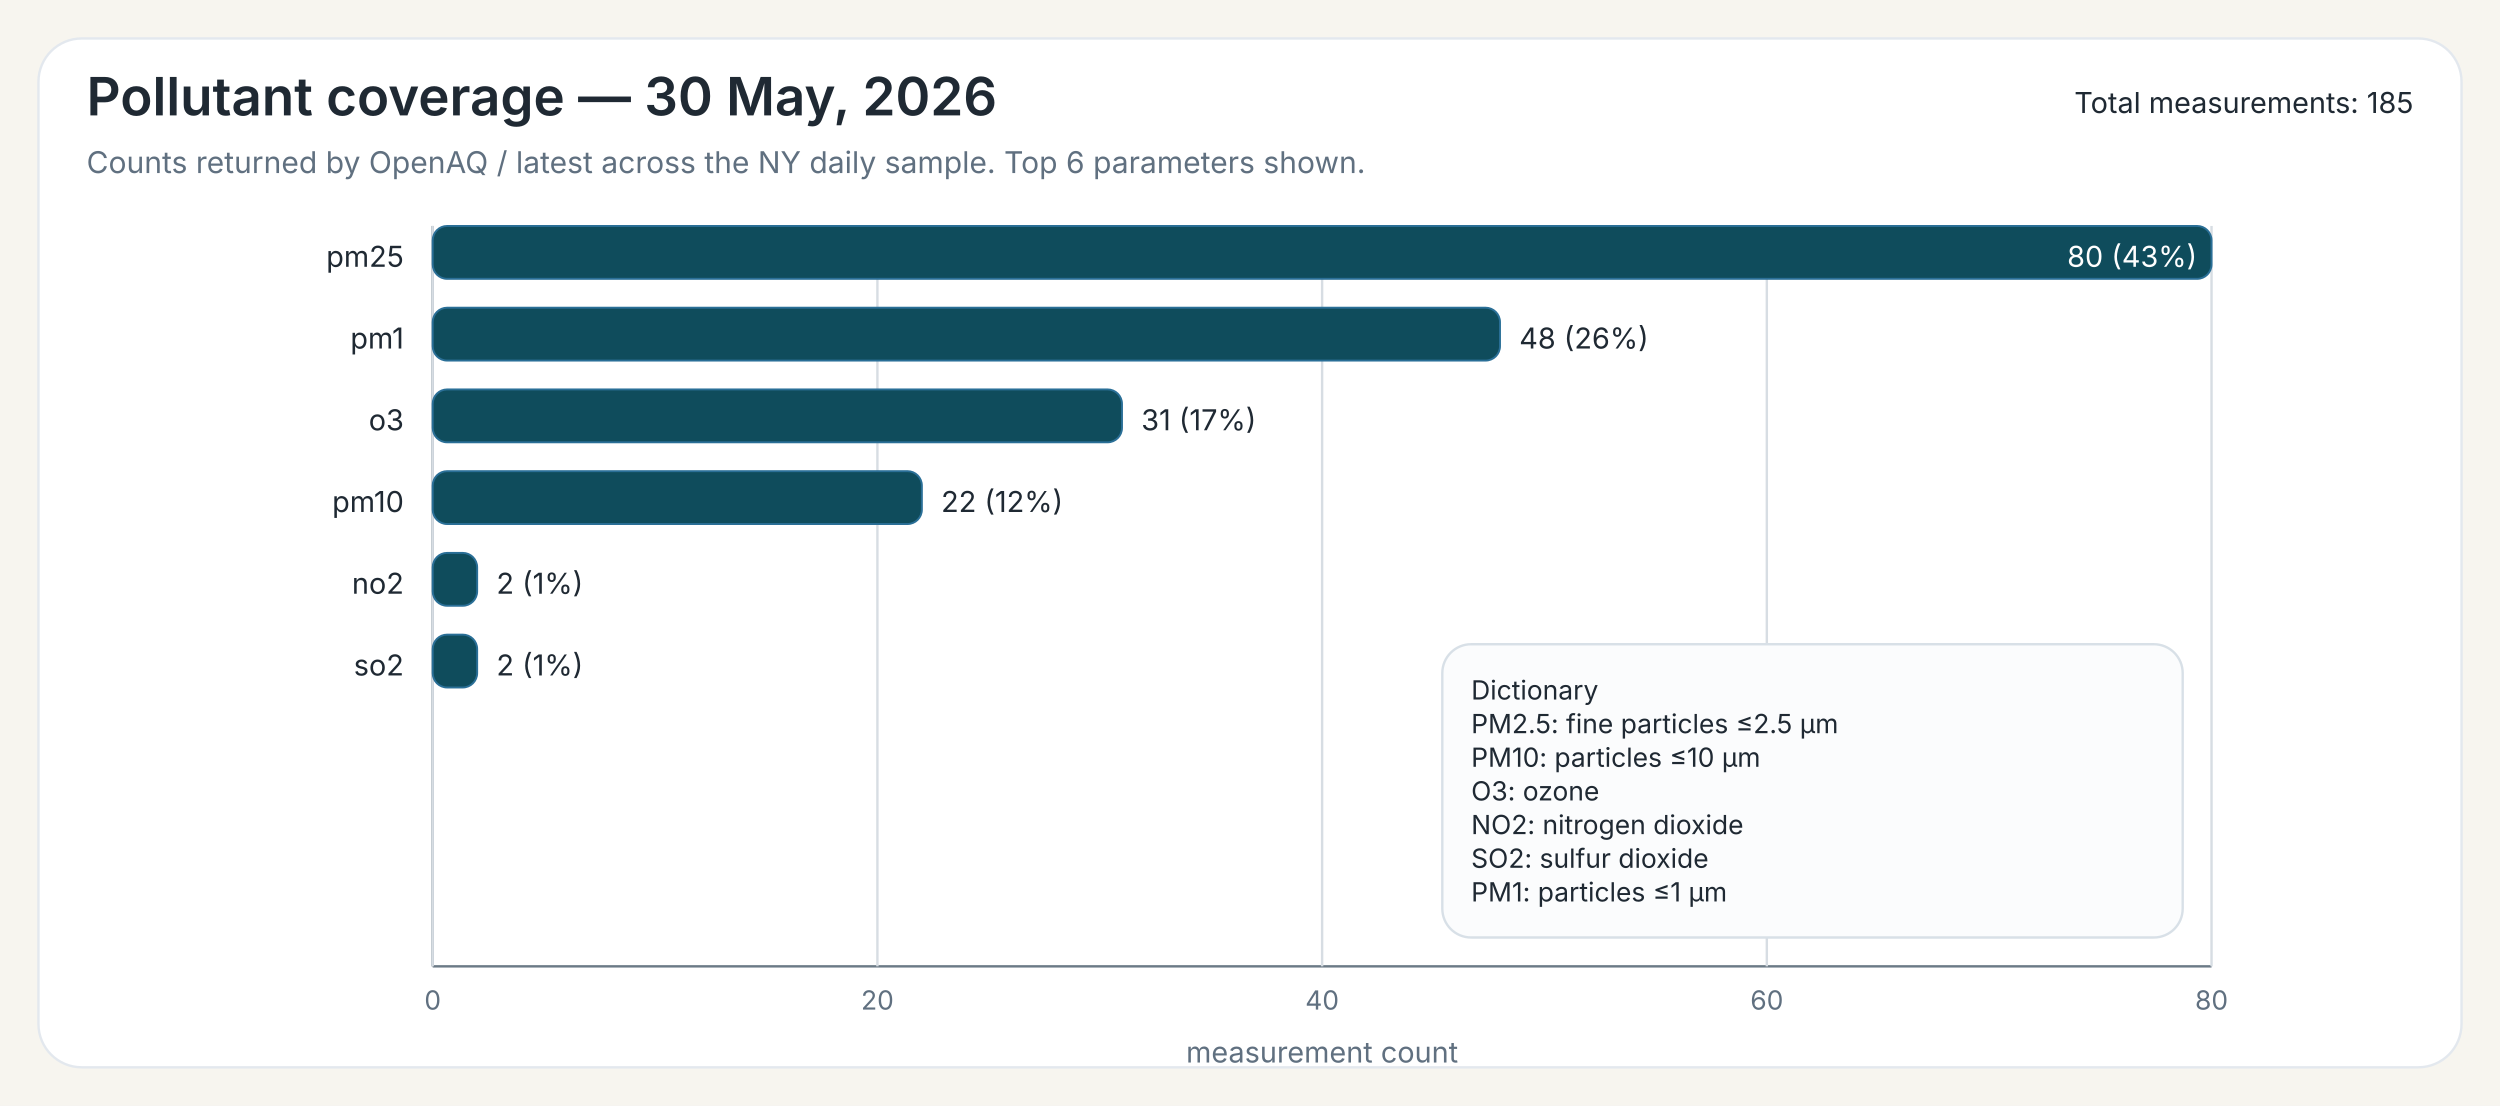
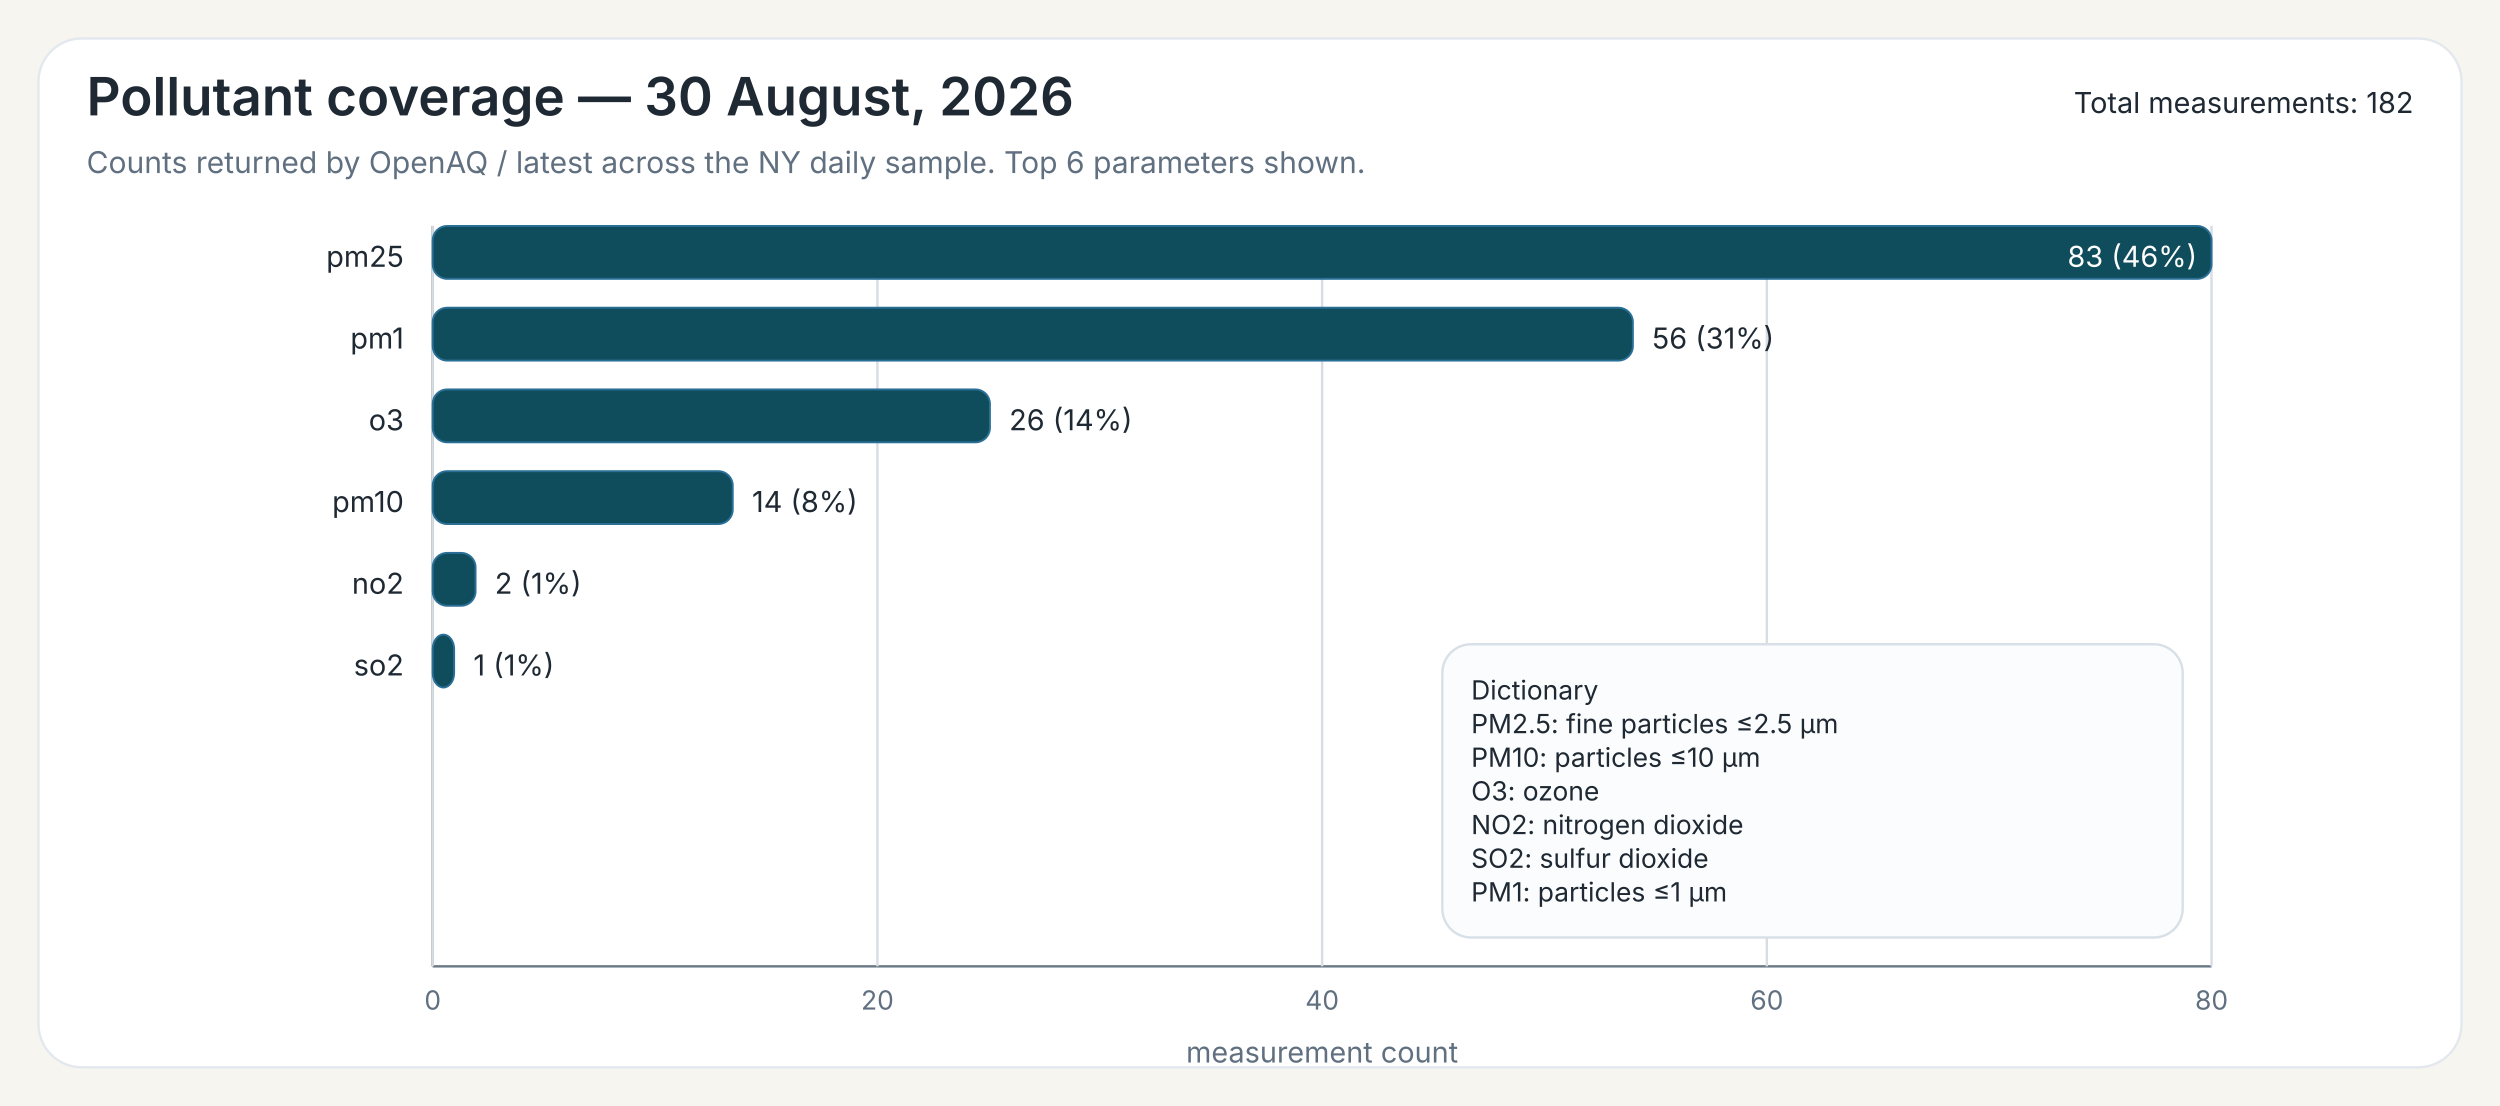
<svg xmlns="http://www.w3.org/2000/svg" width="1040" height="460">
  <rect x="0" y="0" width="1040" height="460" fill="#F7F5EF" />
  <rect x="16" y="16" width="1008" height="428" rx="18" ry="18" fill="#FFFFFF" stroke="#E3E8EE" stroke-width="1" />
-   <text x="36" y="48" font-family="Public Sans, Inter, Aptos, Segoe UI, Arial, sans-serif" font-size="22" font-weight="600" fill="#1F2933">Pollutant coverage — 30 May, 2026</text>
+   <text x="36" y="48" font-family="Public Sans, Inter, Aptos, Segoe UI, Arial, sans-serif" font-size="22" font-weight="600" fill="#1F2933">Pollutant coverage — 30 August, 2026</text>
  <text x="36" y="72" font-family="Public Sans, Inter, Aptos, Segoe UI, Arial, sans-serif" font-size="12.5" font-weight="400" fill="#607080">Counts returned by OpenAQ / latest across the NY daily sample. Top 6 parameters shown.</text>
-   <text x="1004" y="47" font-family="Public Sans, Inter, Aptos, Segoe UI, Arial, sans-serif" font-size="12" text-anchor="end" fill="#1F2933">Total measurements: 185</text>
+   <text x="1004" y="47" font-family="Public Sans, Inter, Aptos, Segoe UI, Arial, sans-serif" font-size="12" text-anchor="end" fill="#1F2933">Total measurements: 182</text>
  <line x1="180" y1="94" x2="180" y2="402" stroke="#6B7A86" stroke-width="1" />
  <line x1="180" y1="402" x2="920" y2="402" stroke="#6B7A86" stroke-width="1" />
  <line x1="180.00" y1="94" x2="180.00" y2="402" stroke="#D7DDE3" stroke-width="1" />
  <text x="180.00" y="420" font-family="Inter, Aptos, Segoe UI, Arial, sans-serif" font-size="11" text-anchor="middle" fill="#607080">0</text>
  <line x1="365.00" y1="94" x2="365.00" y2="402" stroke="#D7DDE3" stroke-width="1" />
  <text x="365.00" y="420" font-family="Inter, Aptos, Segoe UI, Arial, sans-serif" font-size="11" text-anchor="middle" fill="#607080">20</text>
  <line x1="550.00" y1="94" x2="550.00" y2="402" stroke="#D7DDE3" stroke-width="1" />
  <text x="550.00" y="420" font-family="Inter, Aptos, Segoe UI, Arial, sans-serif" font-size="11" text-anchor="middle" fill="#607080">40</text>
  <line x1="735.00" y1="94" x2="735.00" y2="402" stroke="#D7DDE3" stroke-width="1" />
  <text x="735.00" y="420" font-family="Inter, Aptos, Segoe UI, Arial, sans-serif" font-size="11" text-anchor="middle" fill="#607080">60</text>
  <line x1="920.00" y1="94" x2="920.00" y2="402" stroke="#D7DDE3" stroke-width="1" />
  <text x="920.00" y="420" font-family="Inter, Aptos, Segoe UI, Arial, sans-serif" font-size="11" text-anchor="middle" fill="#607080">80</text>
  <text x="550.00" y="442" font-family="Inter, Aptos, Segoe UI, Arial, sans-serif" font-size="12" text-anchor="middle" fill="#607080">measurement count</text>
  <text x="168" y="111" font-family="Inter, Aptos, Segoe UI, Arial, sans-serif" font-size="12" text-anchor="end" fill="#1F2933">pm25</text>
  <rect x="180" y="94" width="740.00" height="22" rx="6" ry="6" fill="#0F4C5C" stroke="#2A6F97" stroke-width="0.8" />
-   <text x="914.00" y="111" font-family="Inter, Aptos, Segoe UI, Arial, sans-serif" font-size="12" fill="white" text-anchor="end">80 (43%)</text>
+   <text x="914.00" y="111" font-family="Inter, Aptos, Segoe UI, Arial, sans-serif" font-size="12" fill="white" text-anchor="end">83 (46%)</text>
  <text x="168" y="145" font-family="Inter, Aptos, Segoe UI, Arial, sans-serif" font-size="12" text-anchor="end" fill="#1F2933">pm1</text>
-   <rect x="180" y="128" width="444.00" height="22" rx="6" ry="6" fill="#0F4C5C" stroke="#2A6F97" stroke-width="0.8" />
-   <text x="632.00" y="145" font-family="Inter, Aptos, Segoe UI, Arial, sans-serif" font-size="12" fill="#1F2933">48 (26%)</text>
+   <rect x="180" y="128" width="499.28" height="22" rx="6" ry="6" fill="#0F4C5C" stroke="#2A6F97" stroke-width="0.8" />
+   <text x="687.28" y="145" font-family="Inter, Aptos, Segoe UI, Arial, sans-serif" font-size="12" fill="#1F2933">56 (31%)</text>
  <text x="168" y="179" font-family="Inter, Aptos, Segoe UI, Arial, sans-serif" font-size="12" text-anchor="end" fill="#1F2933">o3</text>
-   <rect x="180" y="162" width="286.75" height="22" rx="6" ry="6" fill="#0F4C5C" stroke="#2A6F97" stroke-width="0.8" />
-   <text x="474.75" y="179" font-family="Inter, Aptos, Segoe UI, Arial, sans-serif" font-size="12" fill="#1F2933">31 (17%)</text>
+   <rect x="180" y="162" width="231.81" height="22" rx="6" ry="6" fill="#0F4C5C" stroke="#2A6F97" stroke-width="0.8" />
+   <text x="419.81" y="179" font-family="Inter, Aptos, Segoe UI, Arial, sans-serif" font-size="12" fill="#1F2933">26 (14%)</text>
  <text x="168" y="213" font-family="Inter, Aptos, Segoe UI, Arial, sans-serif" font-size="12" text-anchor="end" fill="#1F2933">pm10</text>
-   <rect x="180" y="196" width="203.50" height="22" rx="6" ry="6" fill="#0F4C5C" stroke="#2A6F97" stroke-width="0.8" />
-   <text x="391.50" y="213" font-family="Inter, Aptos, Segoe UI, Arial, sans-serif" font-size="12" fill="#1F2933">22 (12%)</text>
+   <rect x="180" y="196" width="124.82" height="22" rx="6" ry="6" fill="#0F4C5C" stroke="#2A6F97" stroke-width="0.8" />
+   <text x="312.82" y="213" font-family="Inter, Aptos, Segoe UI, Arial, sans-serif" font-size="12" fill="#1F2933">14 (8%)</text>
  <text x="168" y="247" font-family="Inter, Aptos, Segoe UI, Arial, sans-serif" font-size="12" text-anchor="end" fill="#1F2933">no2</text>
-   <rect x="180" y="230" width="18.50" height="22" rx="6" ry="6" fill="#0F4C5C" stroke="#2A6F97" stroke-width="0.8" />
-   <text x="206.50" y="247" font-family="Inter, Aptos, Segoe UI, Arial, sans-serif" font-size="12" fill="#1F2933">2 (1%)</text>
+   <rect x="180" y="230" width="17.83" height="22" rx="6" ry="6" fill="#0F4C5C" stroke="#2A6F97" stroke-width="0.8" />
+   <text x="205.83" y="247" font-family="Inter, Aptos, Segoe UI, Arial, sans-serif" font-size="12" fill="#1F2933">2 (1%)</text>
  <text x="168" y="281" font-family="Inter, Aptos, Segoe UI, Arial, sans-serif" font-size="12" text-anchor="end" fill="#1F2933">so2</text>
-   <rect x="180" y="264" width="18.50" height="22" rx="6" ry="6" fill="#0F4C5C" stroke="#2A6F97" stroke-width="0.8" />
-   <text x="206.50" y="281" font-family="Inter, Aptos, Segoe UI, Arial, sans-serif" font-size="12" fill="#1F2933">2 (1%)</text>
+   <rect x="180" y="264" width="8.92" height="22" rx="6" ry="6" fill="#0F4C5C" stroke="#2A6F97" stroke-width="0.8" />
+   <text x="196.92" y="281" font-family="Inter, Aptos, Segoe UI, Arial, sans-serif" font-size="12" fill="#1F2933">1 (1%)</text>
  <rect x="600.00" y="268.00" width="308" height="122" rx="12" ry="12" fill="#FBFCFD" stroke="#D8E0E7" stroke-width="1" />
  <text x="612.00" y="291.00" font-family="Inter, Aptos, Segoe UI, Arial, sans-serif" font-size="11" fill="#1F2933">Dictionary</text>
  <text x="612.00" y="305.00" font-family="Inter, Aptos, Segoe UI, Arial, sans-serif" font-size="11" fill="#1F2933">PM2.5: fine particles ≤2.5 µm</text>
  <text x="612.00" y="319.00" font-family="Inter, Aptos, Segoe UI, Arial, sans-serif" font-size="11" fill="#1F2933">PM10: particles ≤10 µm</text>
  <text x="612.00" y="333.00" font-family="Inter, Aptos, Segoe UI, Arial, sans-serif" font-size="11" fill="#1F2933">O3: ozone</text>
  <text x="612.00" y="347.00" font-family="Inter, Aptos, Segoe UI, Arial, sans-serif" font-size="11" fill="#1F2933">NO2: nitrogen dioxide</text>
  <text x="612.00" y="361.00" font-family="Inter, Aptos, Segoe UI, Arial, sans-serif" font-size="11" fill="#1F2933">SO2: sulfur dioxide</text>
  <text x="612.00" y="375.00" font-family="Inter, Aptos, Segoe UI, Arial, sans-serif" font-size="11" fill="#1F2933">PM1: particles ≤1 µm</text>
</svg>
